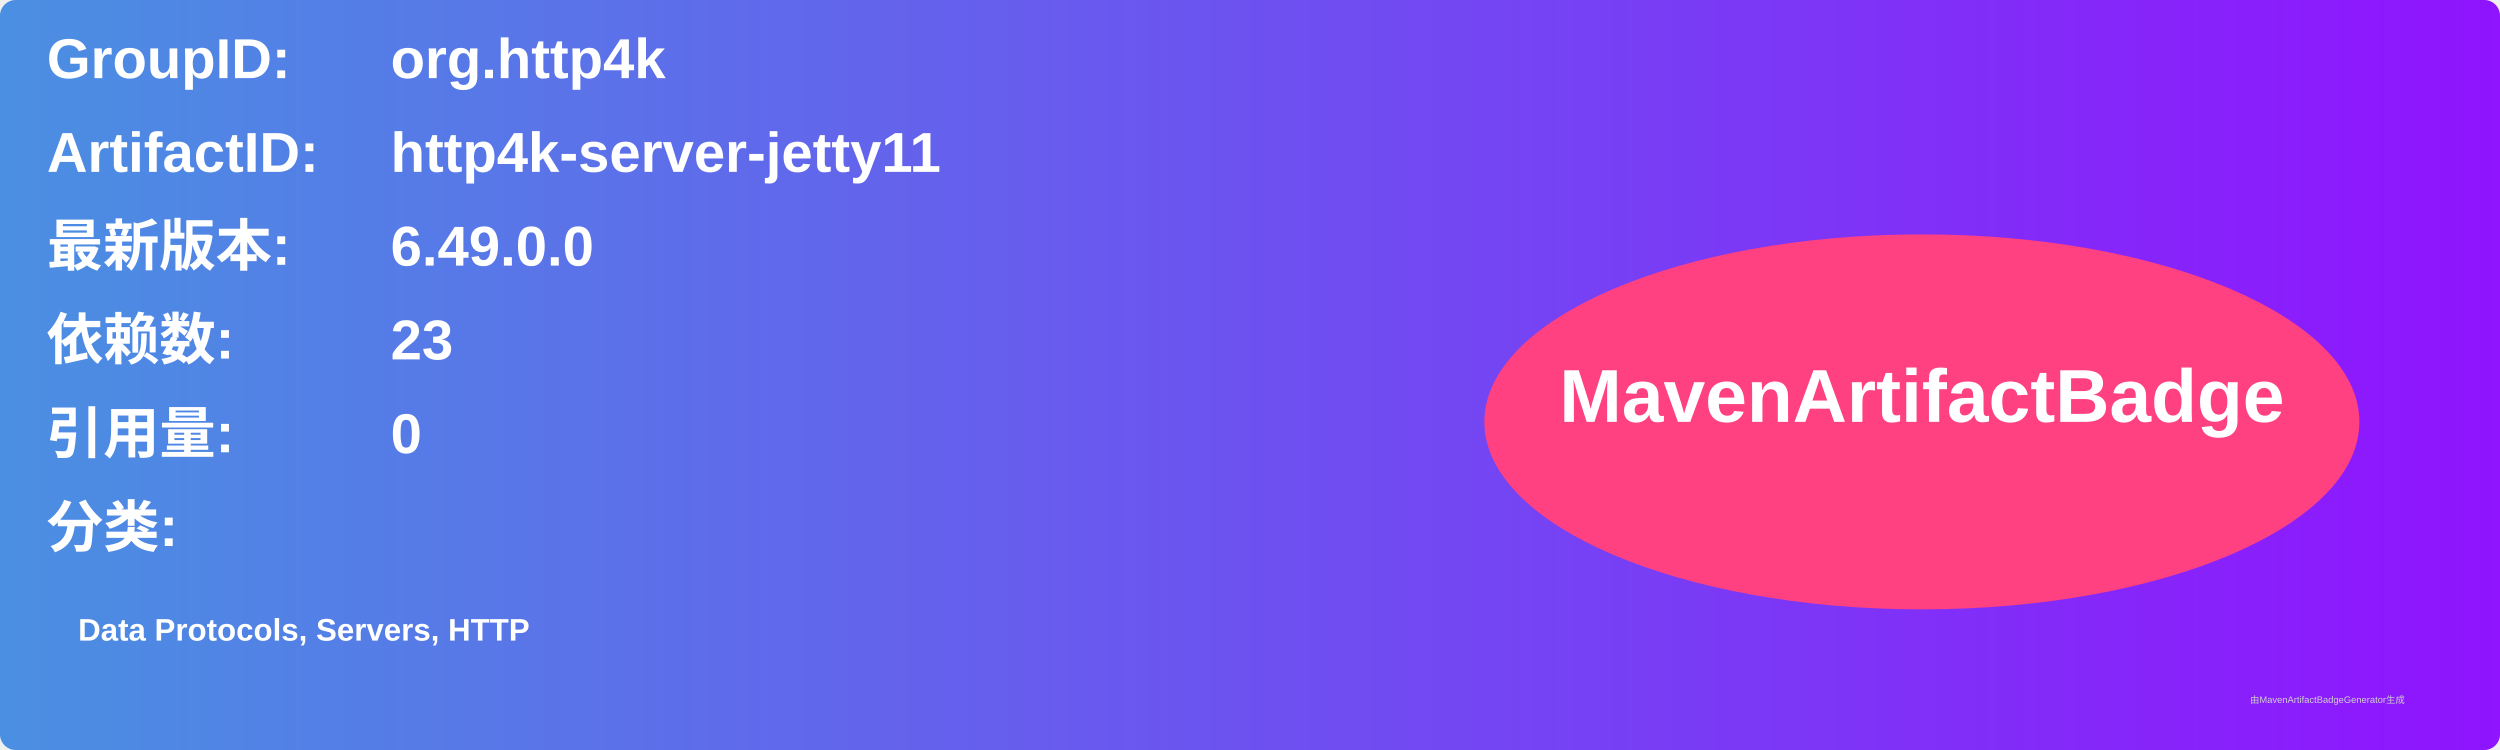
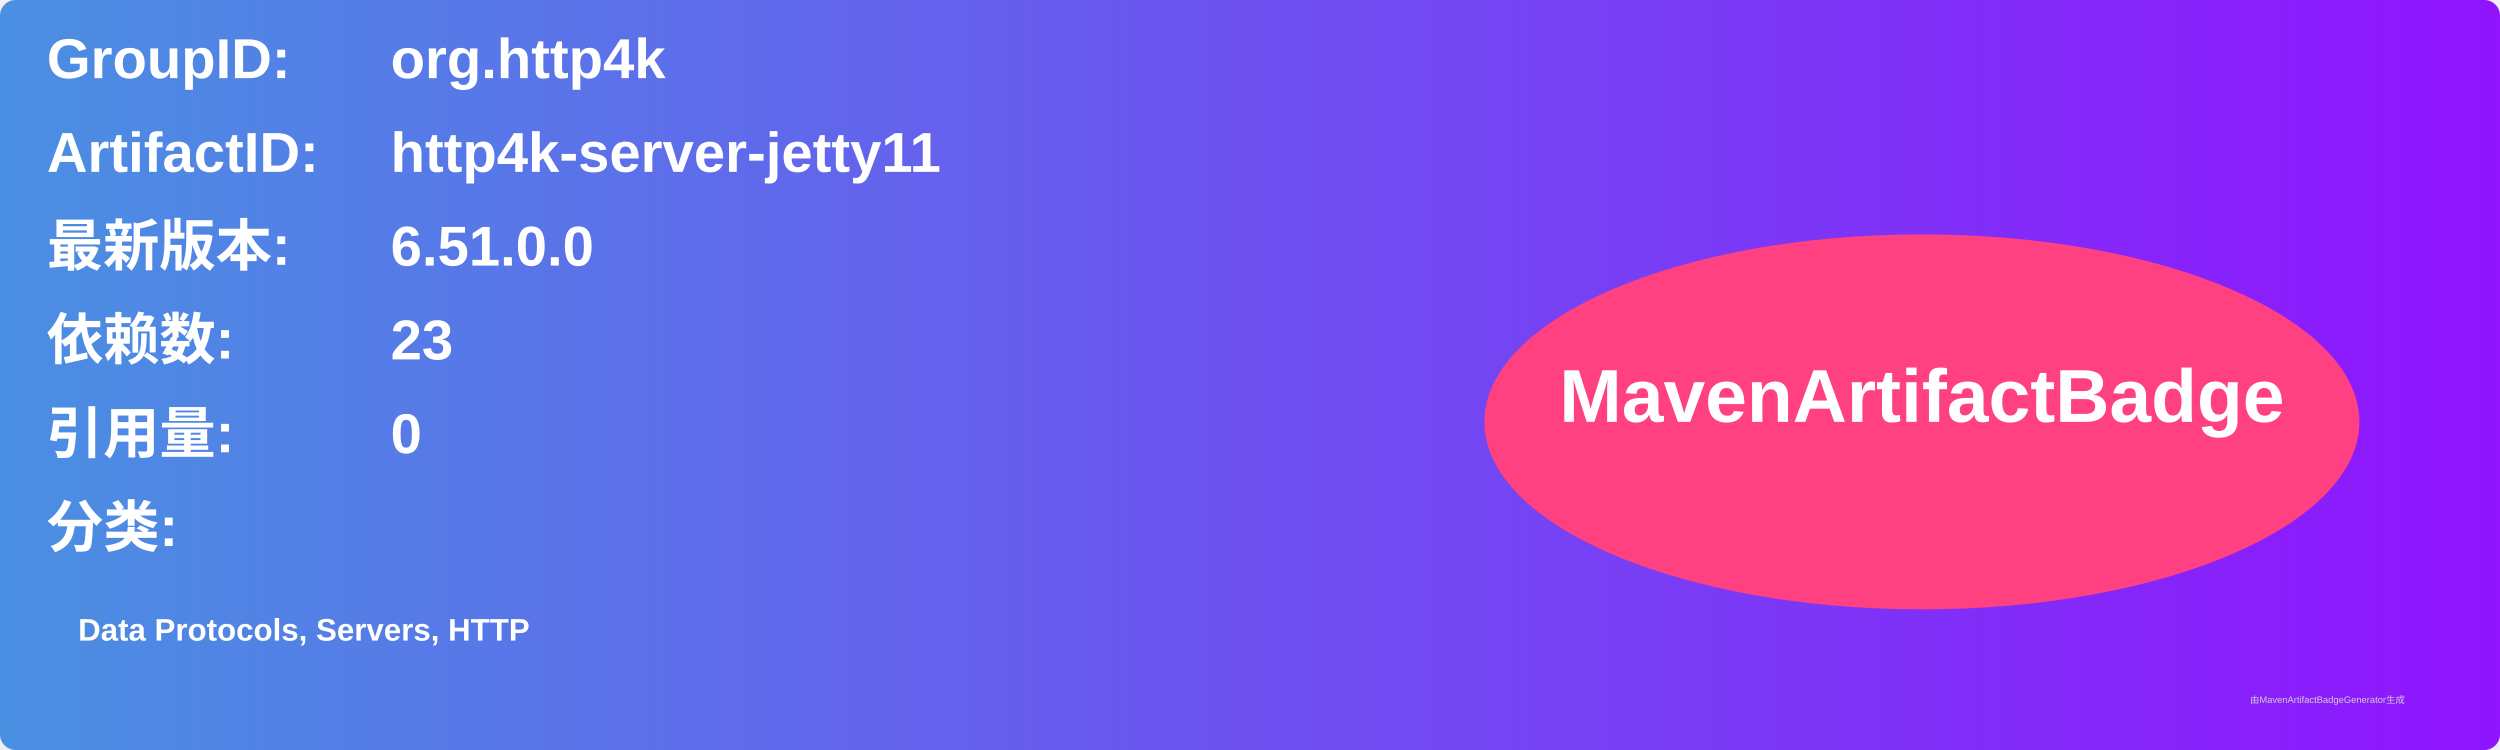
<svg xmlns="http://www.w3.org/2000/svg" width="800" height="240" viewBox="0 0 800 240">
  <linearGradient id="grad" x1="0%" y1="0%" x2="100%" y2="0%">
    <stop offset="0%" stop-color="#4a90e2" />
    <stop offset="100%" stop-color="#9013fe" />
  </linearGradient>
  <rect width="100%" height="100%" rx="5" ry="5" fill="url(#grad)" />
  <g transform="translate(15, 15)">
    <text x="0" y="10" font-family="Arial" font-size="18" fill="white" font-weight="bold" width="260">GroupID:</text>
    <text x="110" y="10" font-family="Arial" font-size="18" fill="white" font-weight="bold" width="460">org.http4k</text>
    <text x="0" y="40" font-family="Arial" font-size="18" fill="white" font-weight="bold" width="260">ArtifactID:</text>
    <text x="110" y="40" font-family="Arial" font-size="18" fill="white" font-weight="bold" width="460">http4k-server-jetty11</text>
    <text x="0" y="70" font-family="Arial" font-size="18" fill="white" font-weight="bold">最新版本:</text>
    <text x="110" y="70" font-family="Arial" font-size="18" fill="white" font-weight="bold">
-       <tspan font-weight="bold">6.49.0.0</tspan>
+       <tspan font-weight="bold">6.51.0.0</tspan>
    </text>
    <text x="0" y="100" font-family="Arial" font-size="18" fill="white" font-weight="bold">依赖数: </text>
    <text x="110" y="100" font-family="Arial" font-size="18" fill="white">
      <tspan font-weight="bold">23</tspan>
    </text>
    <text x="0" y="130" font-family="Arial" font-size="18" fill="white" font-weight="bold">引用量: </text>
    <text x="110" y="130" font-family="Arial" font-size="18" fill="white">
      <tspan font-weight="bold">0</tspan>
    </text>
    <text x="0" y="160" font-family="Arial" font-size="18" fill="white" font-weight="bold">分类:</text>
    <text x="10" y="190" font-family="Arial" font-size="10" fill="white">
      <tspan font-weight="bold">Data Protocols, Servers, HTTP</tspan>
    </text>
    <ellipse cx="600" cy="120" rx="140" ry="60" fill="#ff4081" />
    <text x="600" y="120" text-anchor="middle" font-family="Arial" font-size="24" fill="white" font-weight="bold">MavenArtifactBadge</text>
  </g>
  <text x="720" y="225" font-family="Arial" font-size="3" fill="#d0d0d0">由MavenArtifactBadgeGenerator生成</text>
</svg>
